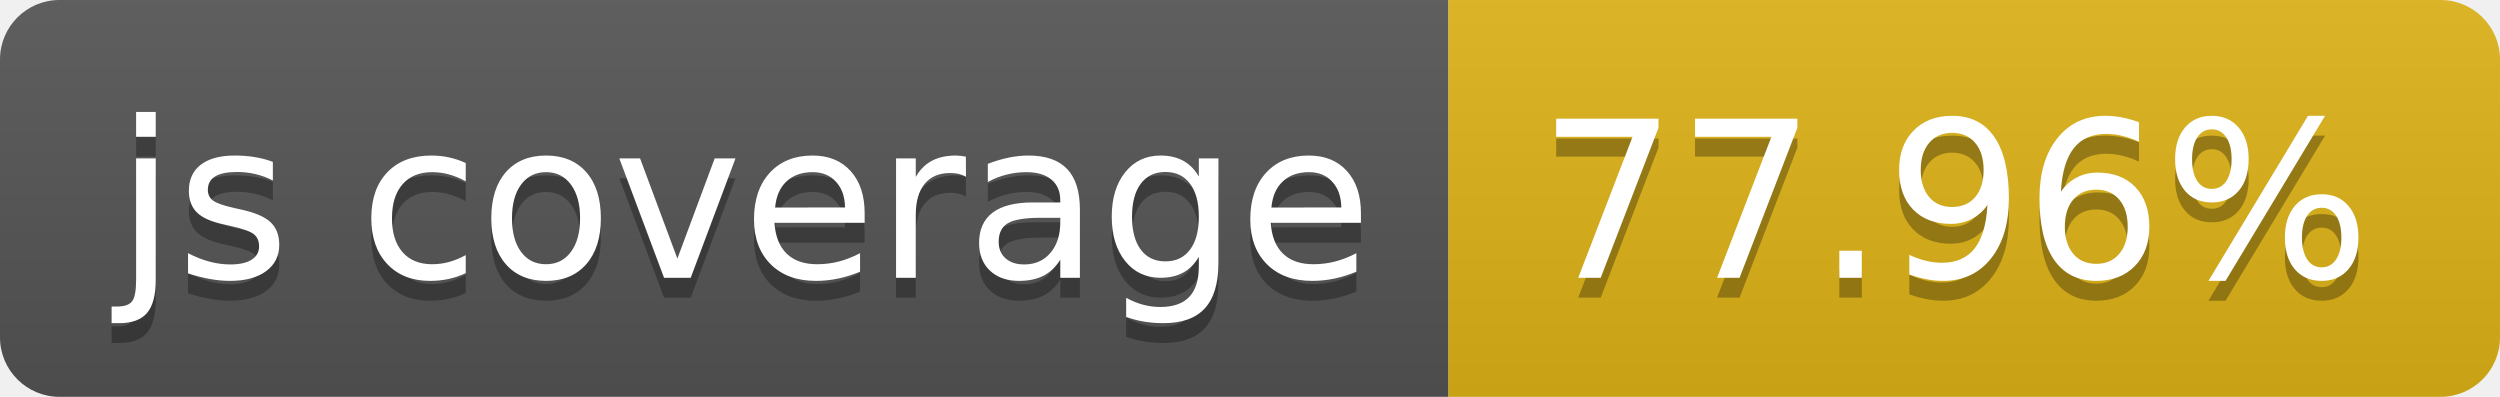
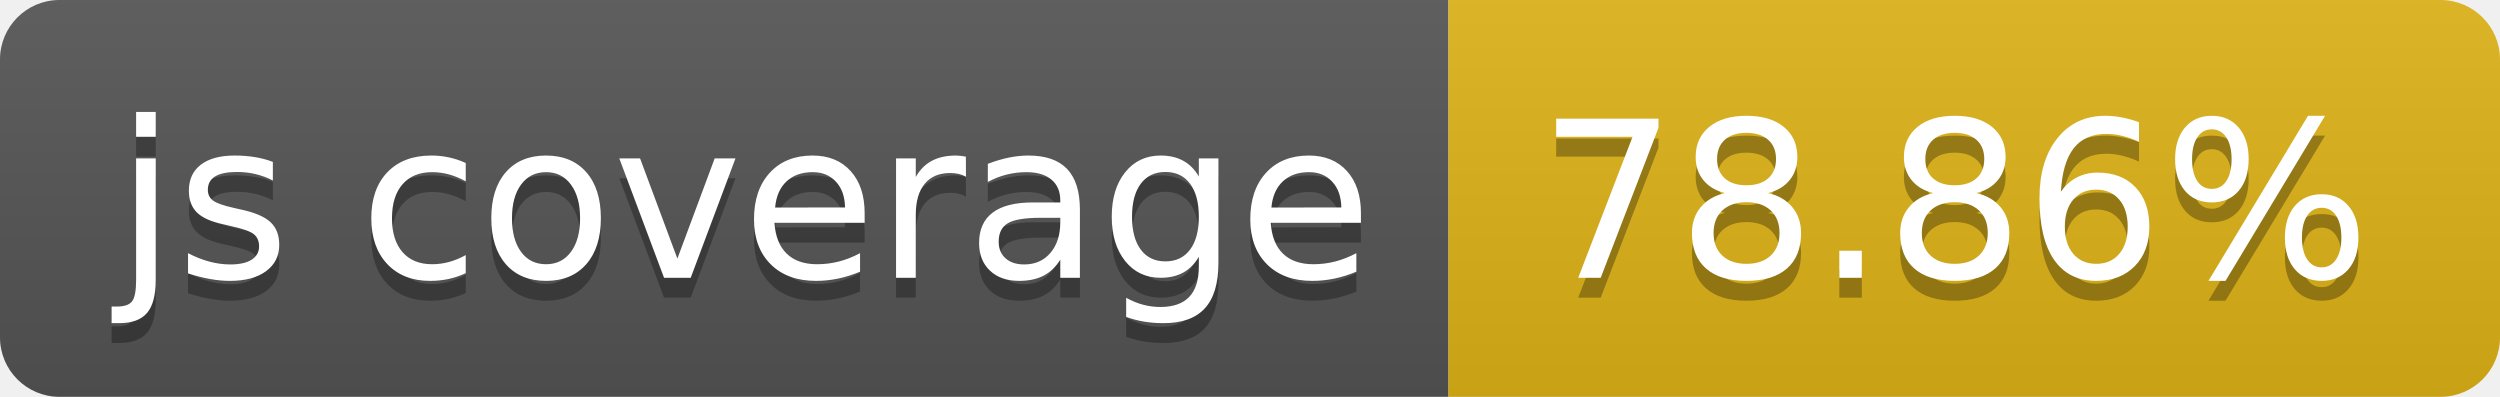
- <svg xmlns="http://www.w3.org/2000/svg" width="126" height="20" role="img" aria-label="js coverage: 77.96%">
+ <svg xmlns="http://www.w3.org/2000/svg" width="126" height="20" role="img" aria-label="js coverage: 78.86%">
  <linearGradient id="s" x2="0" y2="100%">
    <stop offset="0" stop-color="#bbb" stop-opacity=".1" />
    <stop offset="1" stop-opacity=".1" />
  </linearGradient>
  <clipPath id="r">
    <rect width="126" height="20" rx="3" fill="#fff" />
  </clipPath>
  <g clip-path="url(#r)">
    <rect width="73" height="20" fill="#555" />
    <rect x="73" width="53" height="20" fill="#dfb317" />
    <rect width="126" height="20" fill="url(#s)" />
  </g>
  <g fill="#fff" text-anchor="middle" font-family="Verdana,Geneva,DejaVu Sans,sans-serif" text-rendering="geometricPrecision" font-size="110">
    <text aria-hidden="true" x="375" y="150" fill="#010101" fill-opacity=".3" transform="scale(.1)" textLength="630">js coverage</text>
    <text x="375" y="140" transform="scale(.1)" fill="#fff" textLength="630">js coverage</text>
-     <text aria-hidden="true" x="985" y="150" fill="#010101" fill-opacity=".3" transform="scale(.1)" textLength="430">77.96%</text>
-     <text x="985" y="140" transform="scale(.1)" fill="#fff" textLength="430">77.96%</text>
+     <text aria-hidden="true" x="985" y="150" fill="#010101" fill-opacity=".3" transform="scale(.1)" textLength="430">78.86%</text>
+     <text x="985" y="140" transform="scale(.1)" fill="#fff" textLength="430">78.86%</text>
  </g>
</svg>
